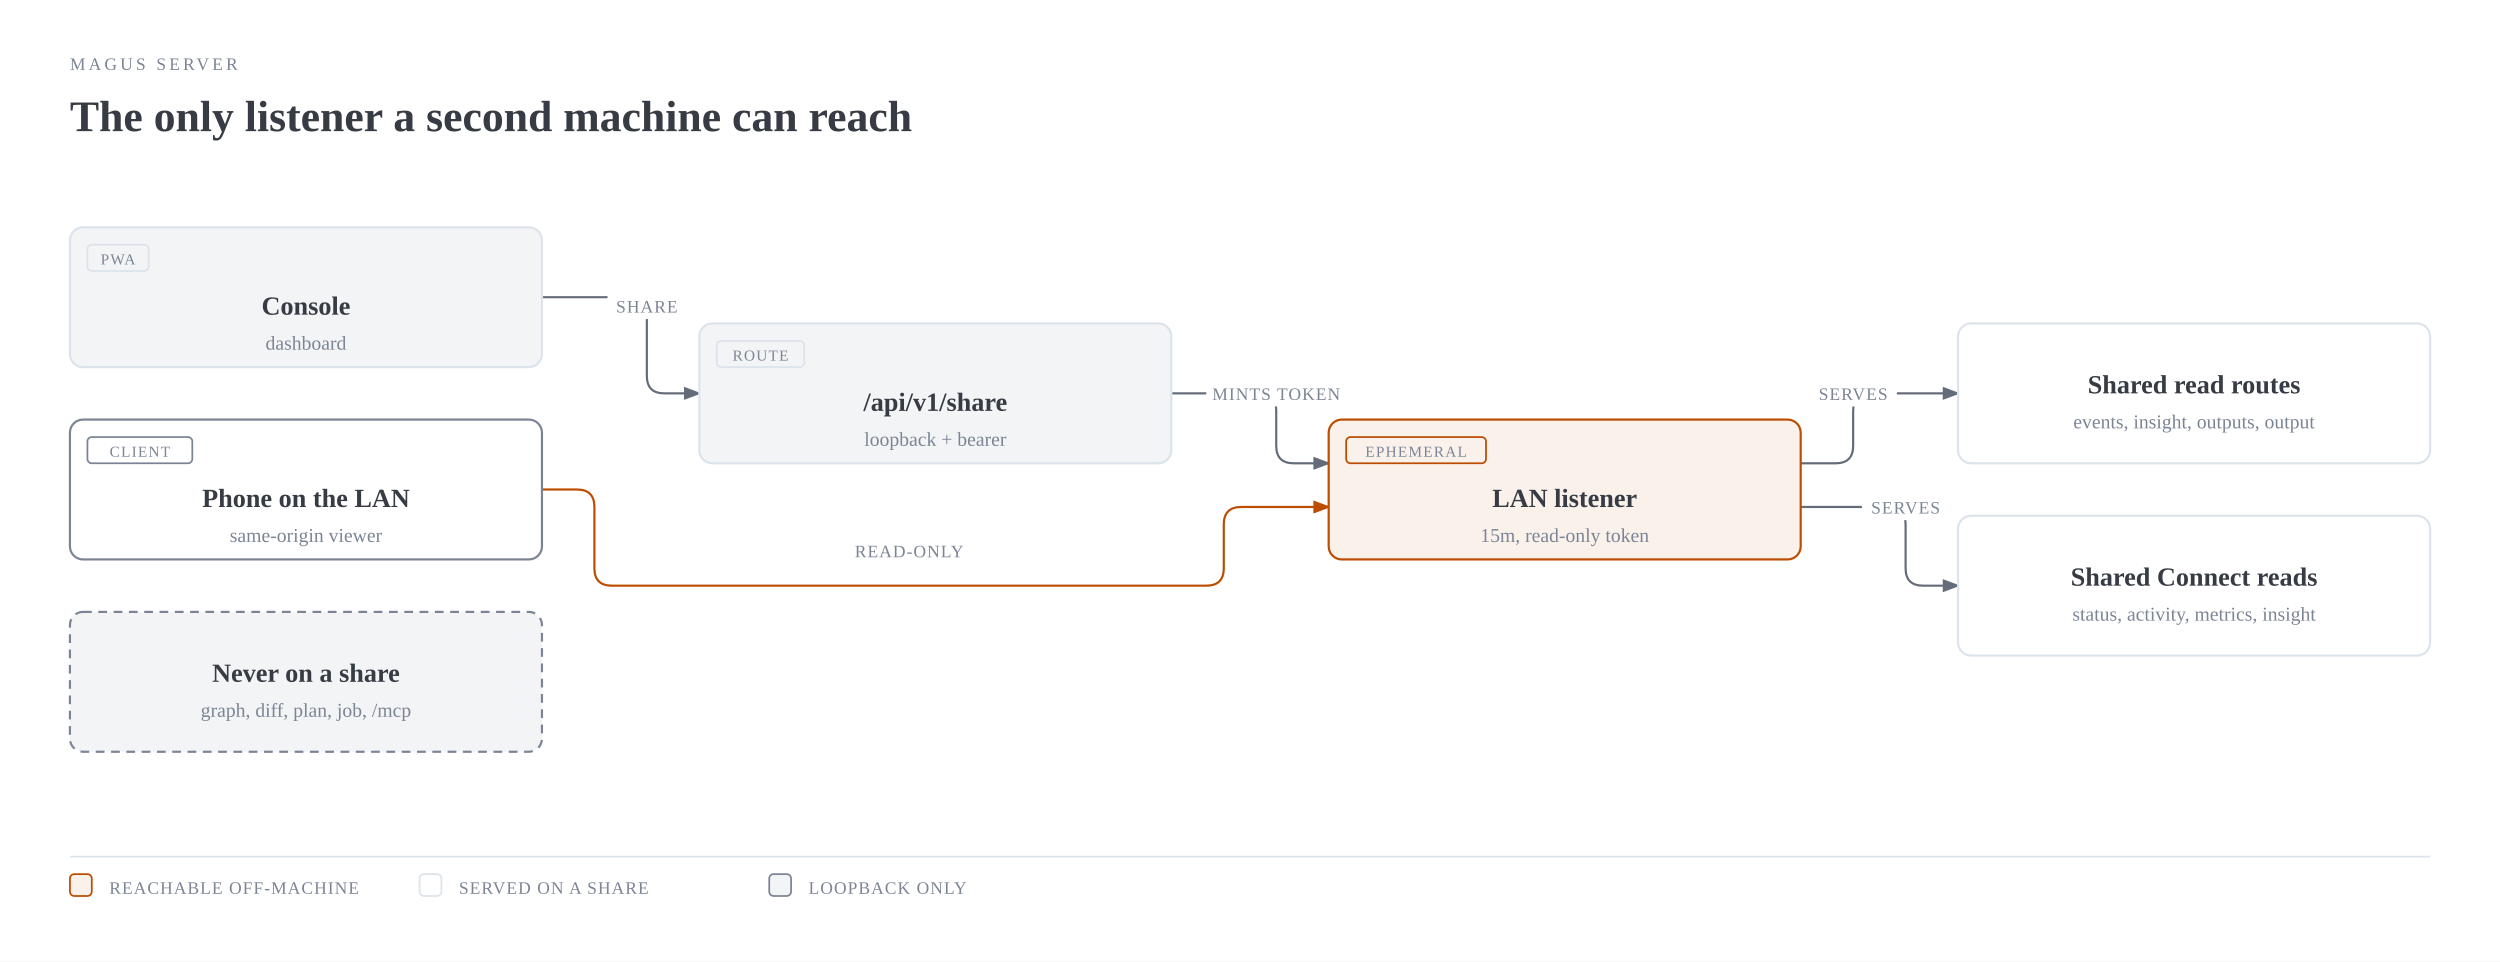
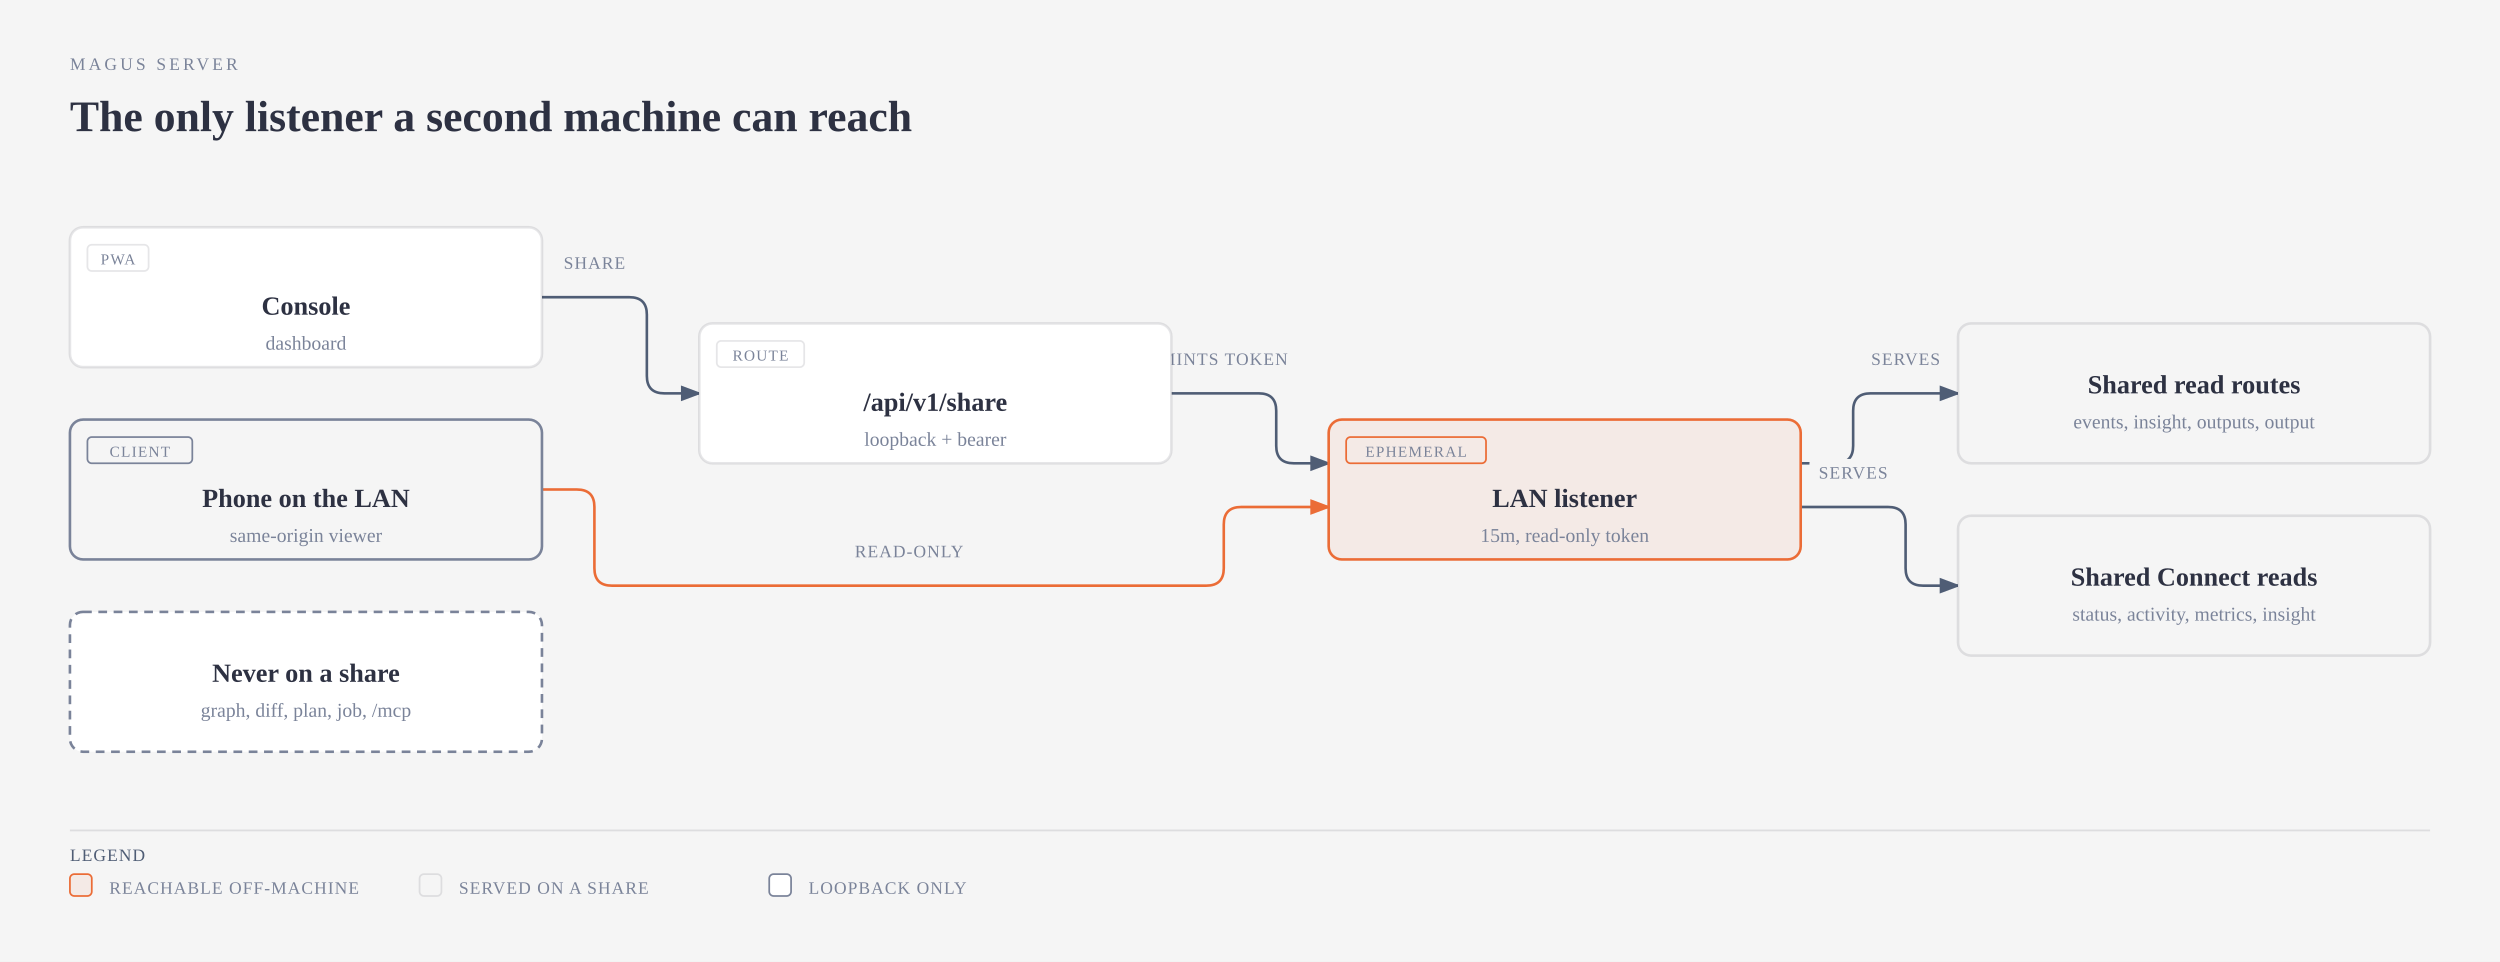
<svg xmlns="http://www.w3.org/2000/svg" viewBox="0 0 1144 440" width="1144" height="440" role="img" aria-labelledby="server-share-title server-share-desc" class="magus-diagram">
  <defs>
    <marker id="server-share-arrow-default" markerWidth="8" markerHeight="6" refX="7" refY="3" orient="auto">
-       <polygon points="0 0, 8 3, 0 6" fill="#646b79" />
+       <polygon points="0 0, 8 3, 0 6" fill="#4f5d75" />
    </marker>
    <marker id="server-share-arrow-accent" markerWidth="8" markerHeight="6" refX="7" refY="3" orient="auto">
-       <polygon points="0 0, 8 3, 0 6" fill="#bc4c00" />
+       <polygon points="0 0, 8 3, 0 6" fill="#eb6c36" />
    </marker>
    <marker id="server-share-arrow-link" markerWidth="8" markerHeight="6" refX="7" refY="3" orient="auto">
      <polygon points="0 0, 8 3, 0 6" fill="#2e5aa8" />
    </marker>
  </defs>
-   <rect width="100%" height="100%" fill="#ffffff" />
-   <text x="32" y="32" fill="#7b8495" font-size="8" font-family="var(--pico-font-family-monospace, monospace)" style="font-variant-ligatures:none" letter-spacing="0.18em">MAGUS SERVER</text>
-   <text x="32" y="60" fill="#373c44" font-size="20" font-weight="600" font-family="var(--pico-font-family, sans-serif)">The only listener a second machine can reach</text>
+   <rect width="100%" height="100%" fill="#f5f5f5" />
+   <text x="32" y="32" fill="#7a8399" font-size="8" font-family="var(--pico-font-family-monospace, monospace)" style="font-variant-ligatures:none" letter-spacing="0.18em">MAGUS SERVER</text>
+   <text x="32" y="60" fill="#2d3142" font-size="20" font-weight="600" font-family="var(--pico-font-family, sans-serif)">The only listener a second machine can reach</text>
  <g transform="translate(0,40)">
-     <path d="M 248 96 L 288 96 Q 296 96 296 104 L 296 132 Q 296 140 304 140 L 320 140" fill="none" stroke="#646b79" stroke-width="1" marker-end="url(#server-share-arrow-default)" />
-     <path d="M 536 140 L 576 140 Q 584 140 584 148 L 584 164 Q 584 172 592 172 L 608 172" fill="none" stroke="#646b79" stroke-width="1" marker-end="url(#server-share-arrow-default)" />
-     <path d="M 248 184 L 264 184 Q 272 184 272 192 L 272 220 Q 272 228 280 228 L 552 228 Q 560 228 560 220 L 560 200 Q 560 192 568 192 L 608 192" fill="none" stroke="#bc4c00" stroke-width="1" marker-end="url(#server-share-arrow-accent)" />
-     <path d="M 824 172 L 840 172 Q 848 172 848 164 L 848 148 Q 848 140 856 140 L 896 140" fill="none" stroke="#646b79" stroke-width="1" marker-end="url(#server-share-arrow-default)" />
-     <path d="M 824 192 L 864 192 Q 872 192 872 200 L 872 220 Q 872 228 880 228 L 896 228" fill="none" stroke="#646b79" stroke-width="1" marker-end="url(#server-share-arrow-default)" />
-     <rect x="278" y="94" width="36" height="12" rx="2" fill="#ffffff" />
-     <text x="296" y="103" fill="#7b8495" font-size="8" font-family="var(--pico-font-family-monospace, monospace)" style="font-variant-ligatures:none" text-anchor="middle" letter-spacing="0.06em">SHARE</text>
-     <rect x="552" y="134" width="64" height="12" rx="2" fill="#ffffff" />
-     <text x="584" y="143" fill="#7b8495" font-size="8" font-family="var(--pico-font-family-monospace, monospace)" style="font-variant-ligatures:none" text-anchor="middle" letter-spacing="0.06em">MINTS TOKEN</text>
-     <rect x="388" y="206" width="56" height="12" rx="2" fill="#ffffff" />
-     <text x="416" y="215" fill="#7b8495" font-size="8" font-family="var(--pico-font-family-monospace, monospace)" style="font-variant-ligatures:none" text-anchor="middle" letter-spacing="0.06em">READ-ONLY</text>
-     <rect x="828" y="134" width="40" height="12" rx="2" fill="#ffffff" />
-     <text x="848" y="143" fill="#7b8495" font-size="8" font-family="var(--pico-font-family-monospace, monospace)" style="font-variant-ligatures:none" text-anchor="middle" letter-spacing="0.06em">SERVES</text>
-     <rect x="852" y="186" width="40" height="12" rx="2" fill="#ffffff" />
-     <text x="872" y="195" fill="#7b8495" font-size="8" font-family="var(--pico-font-family-monospace, monospace)" style="font-variant-ligatures:none" text-anchor="middle" letter-spacing="0.06em">SERVES</text>
-     <rect x="32" y="64" width="216" height="64" rx="6" fill="#ffffff" />
-     <rect x="32" y="64" width="216" height="64" rx="6" fill="#f3f4f6" stroke="#dce3eb" stroke-width="1" />
-     <rect x="40" y="72" width="28" height="12" rx="2" fill="none" stroke="#dce3eb" stroke-width="0.8" />
-     <text x="54" y="81" fill="#7b8495" font-size="7" font-family="var(--pico-font-family-monospace, monospace)" style="font-variant-ligatures:none" text-anchor="middle" letter-spacing="0.08em">PWA</text>
-     <text x="140" y="104" fill="#373c44" font-size="12" font-weight="600" font-family="var(--pico-font-family, sans-serif)" text-anchor="middle">Console</text>
-     <text x="140" y="120" fill="#7b8495" font-size="9" font-family="var(--pico-font-family-monospace, monospace)" style="font-variant-ligatures:none" text-anchor="middle">dashboard</text>
-     <rect x="320" y="108" width="216" height="64" rx="6" fill="#ffffff" />
-     <rect x="320" y="108" width="216" height="64" rx="6" fill="#f3f4f6" stroke="#dce3eb" stroke-width="1" />
-     <rect x="328" y="116" width="40" height="12" rx="2" fill="none" stroke="#dce3eb" stroke-width="0.8" />
-     <text x="348" y="125" fill="#7b8495" font-size="7" font-family="var(--pico-font-family-monospace, monospace)" style="font-variant-ligatures:none" text-anchor="middle" letter-spacing="0.08em">ROUTE</text>
-     <text x="428" y="148" fill="#373c44" font-size="12" font-weight="600" font-family="var(--pico-font-family, sans-serif)" text-anchor="middle">/api/v1/share</text>
-     <text x="428" y="164" fill="#7b8495" font-size="9" font-family="var(--pico-font-family-monospace, monospace)" style="font-variant-ligatures:none" text-anchor="middle">loopback + bearer</text>
-     <rect x="608" y="152" width="216" height="64" rx="6" fill="#ffffff" />
-     <rect x="608" y="152" width="216" height="64" rx="6" fill="rgba(188,76,0,0.08)" stroke="#bc4c00" stroke-width="1" />
-     <rect x="616" y="160" width="64" height="12" rx="2" fill="none" stroke="#bc4c00" stroke-width="0.8" />
-     <text x="648" y="169" fill="#7b8495" font-size="7" font-family="var(--pico-font-family-monospace, monospace)" style="font-variant-ligatures:none" text-anchor="middle" letter-spacing="0.08em">EPHEMERAL</text>
-     <text x="716" y="192" fill="#373c44" font-size="12" font-weight="600" font-family="var(--pico-font-family, sans-serif)" text-anchor="middle">LAN listener</text>
-     <text x="716" y="208" fill="#7b8495" font-size="9" font-family="var(--pico-font-family-monospace, monospace)" style="font-variant-ligatures:none" text-anchor="middle">15m, read-only token</text>
-     <rect x="32" y="152" width="216" height="64" rx="6" fill="#ffffff" />
-     <rect x="32" y="152" width="216" height="64" rx="6" fill="#ffffff" stroke="#7b8495" stroke-width="1" />
-     <rect x="40" y="160" width="48" height="12" rx="2" fill="none" stroke="#7b8495" stroke-width="0.8" />
-     <text x="64" y="169" fill="#7b8495" font-size="7" font-family="var(--pico-font-family-monospace, monospace)" style="font-variant-ligatures:none" text-anchor="middle" letter-spacing="0.08em">CLIENT</text>
-     <text x="140" y="192" fill="#373c44" font-size="12" font-weight="600" font-family="var(--pico-font-family, sans-serif)" text-anchor="middle">Phone on the LAN</text>
-     <text x="140" y="208" fill="#7b8495" font-size="9" font-family="var(--pico-font-family-monospace, monospace)" style="font-variant-ligatures:none" text-anchor="middle">same-origin viewer</text>
-     <rect x="896" y="108" width="216" height="64" rx="6" fill="#ffffff" />
-     <rect x="896" y="108" width="216" height="64" rx="6" fill="#ffffff" stroke="#dce3eb" stroke-width="1" />
-     <text x="1004" y="140" fill="#373c44" font-size="12" font-weight="600" font-family="var(--pico-font-family, sans-serif)" text-anchor="middle">Shared read routes</text>
-     <text x="1004" y="156" fill="#7b8495" font-size="9" font-family="var(--pico-font-family-monospace, monospace)" style="font-variant-ligatures:none" text-anchor="middle">events, insight, outputs, output</text>
-     <rect x="896" y="196" width="216" height="64" rx="6" fill="#ffffff" />
-     <rect x="896" y="196" width="216" height="64" rx="6" fill="#ffffff" stroke="#dce3eb" stroke-width="1" />
-     <text x="1004" y="228" fill="#373c44" font-size="12" font-weight="600" font-family="var(--pico-font-family, sans-serif)" text-anchor="middle">Shared Connect reads</text>
-     <text x="1004" y="244" fill="#7b8495" font-size="9" font-family="var(--pico-font-family-monospace, monospace)" style="font-variant-ligatures:none" text-anchor="middle">status, activity, metrics, insight</text>
-     <rect x="32" y="240" width="216" height="64" rx="6" fill="#ffffff" />
-     <rect x="32" y="240" width="216" height="64" rx="6" fill="#f3f4f6" stroke="#7b8495" stroke-width="1" stroke-dasharray="4,3" />
-     <text x="140" y="272" fill="#373c44" font-size="12" font-weight="600" font-family="var(--pico-font-family, sans-serif)" text-anchor="middle">Never on a share</text>
-     <text x="140" y="288" fill="#7b8495" font-size="9" font-family="var(--pico-font-family-monospace, monospace)" style="font-variant-ligatures:none" text-anchor="middle">graph, diff, plan, job, /mcp</text>
-     <line x1="32" y1="352" x2="1112" y2="352" stroke="#dce3eb" stroke-width="0.8" />
-     <rect x="32" y="360" width="10" height="10" rx="2" fill="rgba(188,76,0,0.08)" stroke="#bc4c00" stroke-width="0.8" />
-     <text x="50" y="369" fill="#7b8495" font-size="8" font-family="var(--pico-font-family-monospace, monospace)" style="font-variant-ligatures:none" letter-spacing="0.06em">REACHABLE OFF-MACHINE</text>
-     <rect x="192" y="360" width="10" height="10" rx="2" fill="#ffffff" stroke="#dce3eb" stroke-width="0.8" />
-     <text x="210" y="369" fill="#7b8495" font-size="8" font-family="var(--pico-font-family-monospace, monospace)" style="font-variant-ligatures:none" letter-spacing="0.06em">SERVED ON A SHARE</text>
-     <rect x="352" y="360" width="10" height="10" rx="2" fill="#f3f4f6" stroke="#7b8495" stroke-width="0.8" />
-     <text x="370" y="369" fill="#7b8495" font-size="8" font-family="var(--pico-font-family-monospace, monospace)" style="font-variant-ligatures:none" letter-spacing="0.06em">LOOPBACK ONLY</text>
+     <path data-edge="dash-&gt;sharep" d="M 248 96 L 288 96 Q 296 96 296 104 L 296 132 Q 296 140 304 140 L 320 140" fill="none" stroke="#4f5d75" stroke-width="1.2" marker-end="url(#server-share-arrow-default)" />
+     <path data-edge="sharep-&gt;lan" d="M 536 140 L 576 140 Q 584 140 584 148 L 584 164 Q 584 172 592 172 L 608 172" fill="none" stroke="#4f5d75" stroke-width="1.2" marker-end="url(#server-share-arrow-default)" />
+     <path data-edge="phone-&gt;lan" d="M 248 184 L 264 184 Q 272 184 272 192 L 272 220 Q 272 228 280 228 L 552 228 Q 560 228 560 220 L 560 200 Q 560 192 568 192 L 608 192" fill="none" stroke="#eb6c36" stroke-width="1.2" marker-end="url(#server-share-arrow-accent)" />
+     <path data-edge="lan-&gt;served" d="M 824 172 L 840 172 Q 848 172 848 164 L 848 148 Q 848 140 856 140 L 896 140" fill="none" stroke="#4f5d75" stroke-width="1.2" marker-end="url(#server-share-arrow-default)" />
+     <path data-edge="lan-&gt;connectreads" d="M 824 192 L 864 192 Q 872 192 872 200 L 872 220 Q 872 228 880 228 L 896 228" fill="none" stroke="#4f5d75" stroke-width="1.2" marker-end="url(#server-share-arrow-default)" />
+     <rect x="254" y="74" width="36" height="12" rx="2" fill="#f5f5f5" />
+     <text x="272" y="83" fill="#7a8399" font-size="8" font-family="var(--pico-font-family-monospace, monospace)" style="font-variant-ligatures:none" text-anchor="middle" letter-spacing="0.06em">SHARE</text>
+     <rect x="528" y="118" width="64" height="12" rx="2" fill="#f5f5f5" />
+     <text x="560" y="127" fill="#7a8399" font-size="8" font-family="var(--pico-font-family-monospace, monospace)" style="font-variant-ligatures:none" text-anchor="middle" letter-spacing="0.06em">MINTS TOKEN</text>
+     <rect x="388" y="206" width="56" height="12" rx="2" fill="#f5f5f5" />
+     <text x="416" y="215" fill="#7a8399" font-size="8" font-family="var(--pico-font-family-monospace, monospace)" style="font-variant-ligatures:none" text-anchor="middle" letter-spacing="0.06em">READ-ONLY</text>
+     <rect x="852" y="118" width="40" height="12" rx="2" fill="#f5f5f5" />
+     <text x="872" y="127" fill="#7a8399" font-size="8" font-family="var(--pico-font-family-monospace, monospace)" style="font-variant-ligatures:none" text-anchor="middle" letter-spacing="0.06em">SERVES</text>
+     <rect x="828" y="170" width="40" height="12" rx="2" fill="#f5f5f5" />
+     <text x="848" y="179" fill="#7a8399" font-size="8" font-family="var(--pico-font-family-monospace, monospace)" style="font-variant-ligatures:none" text-anchor="middle" letter-spacing="0.06em">SERVES</text>
+     <g data-node="dash">
+       <rect x="32" y="64" width="216" height="64" rx="6" fill="#f5f5f5" />
+       <rect x="32" y="64" width="216" height="64" rx="6" fill="#ffffff" stroke="rgba(45,49,66,0.12)" stroke-width="1.2" />
+       <rect x="40" y="72" width="28" height="12" rx="2" fill="none" stroke="rgba(45,49,66,0.12)" stroke-width="0.8" />
+       <text x="54" y="81" fill="#7a8399" font-size="7" font-family="var(--pico-font-family-monospace, monospace)" style="font-variant-ligatures:none" text-anchor="middle" letter-spacing="0.08em">PWA</text>
+       <text x="140" y="104" fill="#2d3142" font-size="12" font-weight="600" font-family="var(--pico-font-family, sans-serif)" text-anchor="middle">Console</text>
+       <text x="140" y="120" fill="#7a8399" font-size="9" font-family="var(--pico-font-family-monospace, monospace)" style="font-variant-ligatures:none" text-anchor="middle">dashboard</text>
+     </g>
+     <g data-node="sharep" data-anchor="internal/share">
+       <rect x="320" y="108" width="216" height="64" rx="6" fill="#f5f5f5" />
+       <rect x="320" y="108" width="216" height="64" rx="6" fill="#ffffff" stroke="rgba(45,49,66,0.12)" stroke-width="1.2" />
+       <rect x="328" y="116" width="40" height="12" rx="2" fill="none" stroke="rgba(45,49,66,0.12)" stroke-width="0.8" />
+       <text x="348" y="125" fill="#7a8399" font-size="7" font-family="var(--pico-font-family-monospace, monospace)" style="font-variant-ligatures:none" text-anchor="middle" letter-spacing="0.08em">ROUTE</text>
+       <text x="428" y="148" fill="#2d3142" font-size="12" font-weight="600" font-family="var(--pico-font-family, sans-serif)" text-anchor="middle">/api/v1/share</text>
+       <text x="428" y="164" fill="#7a8399" font-size="9" font-family="var(--pico-font-family-monospace, monospace)" style="font-variant-ligatures:none" text-anchor="middle">loopback + bearer</text>
+     </g>
+     <g data-node="lan" data-anchor="internal/share">
+       <rect x="608" y="152" width="216" height="64" rx="6" fill="#f5f5f5" />
+       <rect x="608" y="152" width="216" height="64" rx="6" fill="rgba(235,108,54,0.08)" stroke="#eb6c36" stroke-width="1.2" />
+       <rect x="616" y="160" width="64" height="12" rx="2" fill="none" stroke="#eb6c36" stroke-width="0.8" />
+       <text x="648" y="169" fill="#7a8399" font-size="7" font-family="var(--pico-font-family-monospace, monospace)" style="font-variant-ligatures:none" text-anchor="middle" letter-spacing="0.08em">EPHEMERAL</text>
+       <text x="716" y="192" fill="#2d3142" font-size="12" font-weight="600" font-family="var(--pico-font-family, sans-serif)" text-anchor="middle">LAN listener</text>
+       <text x="716" y="208" fill="#7a8399" font-size="9" font-family="var(--pico-font-family-monospace, monospace)" style="font-variant-ligatures:none" text-anchor="middle">15m, read-only token</text>
+     </g>
+     <g data-node="phone">
+       <rect x="32" y="152" width="216" height="64" rx="6" fill="#f5f5f5" />
+       <rect x="32" y="152" width="216" height="64" rx="6" fill="#f5f5f5" stroke="#7a8399" stroke-width="1.2" />
+       <rect x="40" y="160" width="48" height="12" rx="2" fill="none" stroke="#7a8399" stroke-width="0.8" />
+       <text x="64" y="169" fill="#7a8399" font-size="7" font-family="var(--pico-font-family-monospace, monospace)" style="font-variant-ligatures:none" text-anchor="middle" letter-spacing="0.08em">CLIENT</text>
+       <text x="140" y="192" fill="#2d3142" font-size="12" font-weight="600" font-family="var(--pico-font-family, sans-serif)" text-anchor="middle">Phone on the LAN</text>
+       <text x="140" y="208" fill="#7a8399" font-size="9" font-family="var(--pico-font-family-monospace, monospace)" style="font-variant-ligatures:none" text-anchor="middle">same-origin viewer</text>
+     </g>
+     <g data-node="served" data-anchor="internal/handler/viewer">
+       <rect x="896" y="108" width="216" height="64" rx="6" fill="#f5f5f5" />
+       <rect x="896" y="108" width="216" height="64" rx="6" fill="#f5f5f5" stroke="rgba(45,49,66,0.12)" stroke-width="1.2" />
+       <text x="1004" y="140" fill="#2d3142" font-size="12" font-weight="600" font-family="var(--pico-font-family, sans-serif)" text-anchor="middle">Shared read routes</text>
+       <text x="1004" y="156" fill="#7a8399" font-size="9" font-family="var(--pico-font-family-monospace, monospace)" style="font-variant-ligatures:none" text-anchor="middle">events, insight, outputs, output</text>
+     </g>
+     <g data-node="connectreads" data-anchor="internal/handler/status">
+       <rect x="896" y="196" width="216" height="64" rx="6" fill="#f5f5f5" />
+       <rect x="896" y="196" width="216" height="64" rx="6" fill="#f5f5f5" stroke="rgba(45,49,66,0.12)" stroke-width="1.2" />
+       <text x="1004" y="228" fill="#2d3142" font-size="12" font-weight="600" font-family="var(--pico-font-family, sans-serif)" text-anchor="middle">Shared Connect reads</text>
+       <text x="1004" y="244" fill="#7a8399" font-size="9" font-family="var(--pico-font-family-monospace, monospace)" style="font-variant-ligatures:none" text-anchor="middle">status, activity, metrics, insight</text>
+     </g>
+     <g data-node="withheld" data-anchor="internal/handler/graph">
+       <rect x="32" y="240" width="216" height="64" rx="6" fill="#f5f5f5" />
+       <rect x="32" y="240" width="216" height="64" rx="6" fill="#ffffff" stroke="#7a8399" stroke-width="1.2" stroke-dasharray="4,3" />
+       <text x="140" y="272" fill="#2d3142" font-size="12" font-weight="600" font-family="var(--pico-font-family, sans-serif)" text-anchor="middle">Never on a share</text>
+       <text x="140" y="288" fill="#7a8399" font-size="9" font-family="var(--pico-font-family-monospace, monospace)" style="font-variant-ligatures:none" text-anchor="middle">graph, diff, plan, job, /mcp</text>
+     </g>
+     <line x1="32" y1="340" x2="1112" y2="340" stroke="rgba(45,49,66,0.12)" stroke-width="0.8" />
+     <text x="32" y="354" fill="#4f5d75" font-size="8" font-family="var(--pico-font-family-monospace, monospace)" style="font-variant-ligatures:none" letter-spacing="0.06em">LEGEND</text>
+     <rect x="32" y="360" width="10" height="10" rx="2" fill="rgba(235,108,54,0.08)" stroke="#eb6c36" stroke-width="0.8" />
+     <text x="50" y="369" fill="#7a8399" font-size="8" font-family="var(--pico-font-family-monospace, monospace)" style="font-variant-ligatures:none" letter-spacing="0.06em">REACHABLE OFF-MACHINE</text>
+     <rect x="192" y="360" width="10" height="10" rx="2" fill="#f5f5f5" stroke="rgba(45,49,66,0.12)" stroke-width="0.8" />
+     <text x="210" y="369" fill="#7a8399" font-size="8" font-family="var(--pico-font-family-monospace, monospace)" style="font-variant-ligatures:none" letter-spacing="0.06em">SERVED ON A SHARE</text>
+     <rect x="352" y="360" width="10" height="10" rx="2" fill="#ffffff" stroke="#7a8399" stroke-width="0.8" />
+     <text x="370" y="369" fill="#7a8399" font-size="8" font-family="var(--pico-font-family-monospace, monospace)" style="font-variant-ligatures:none" letter-spacing="0.06em">LOOPBACK ONLY</text>
  </g>
</svg>
